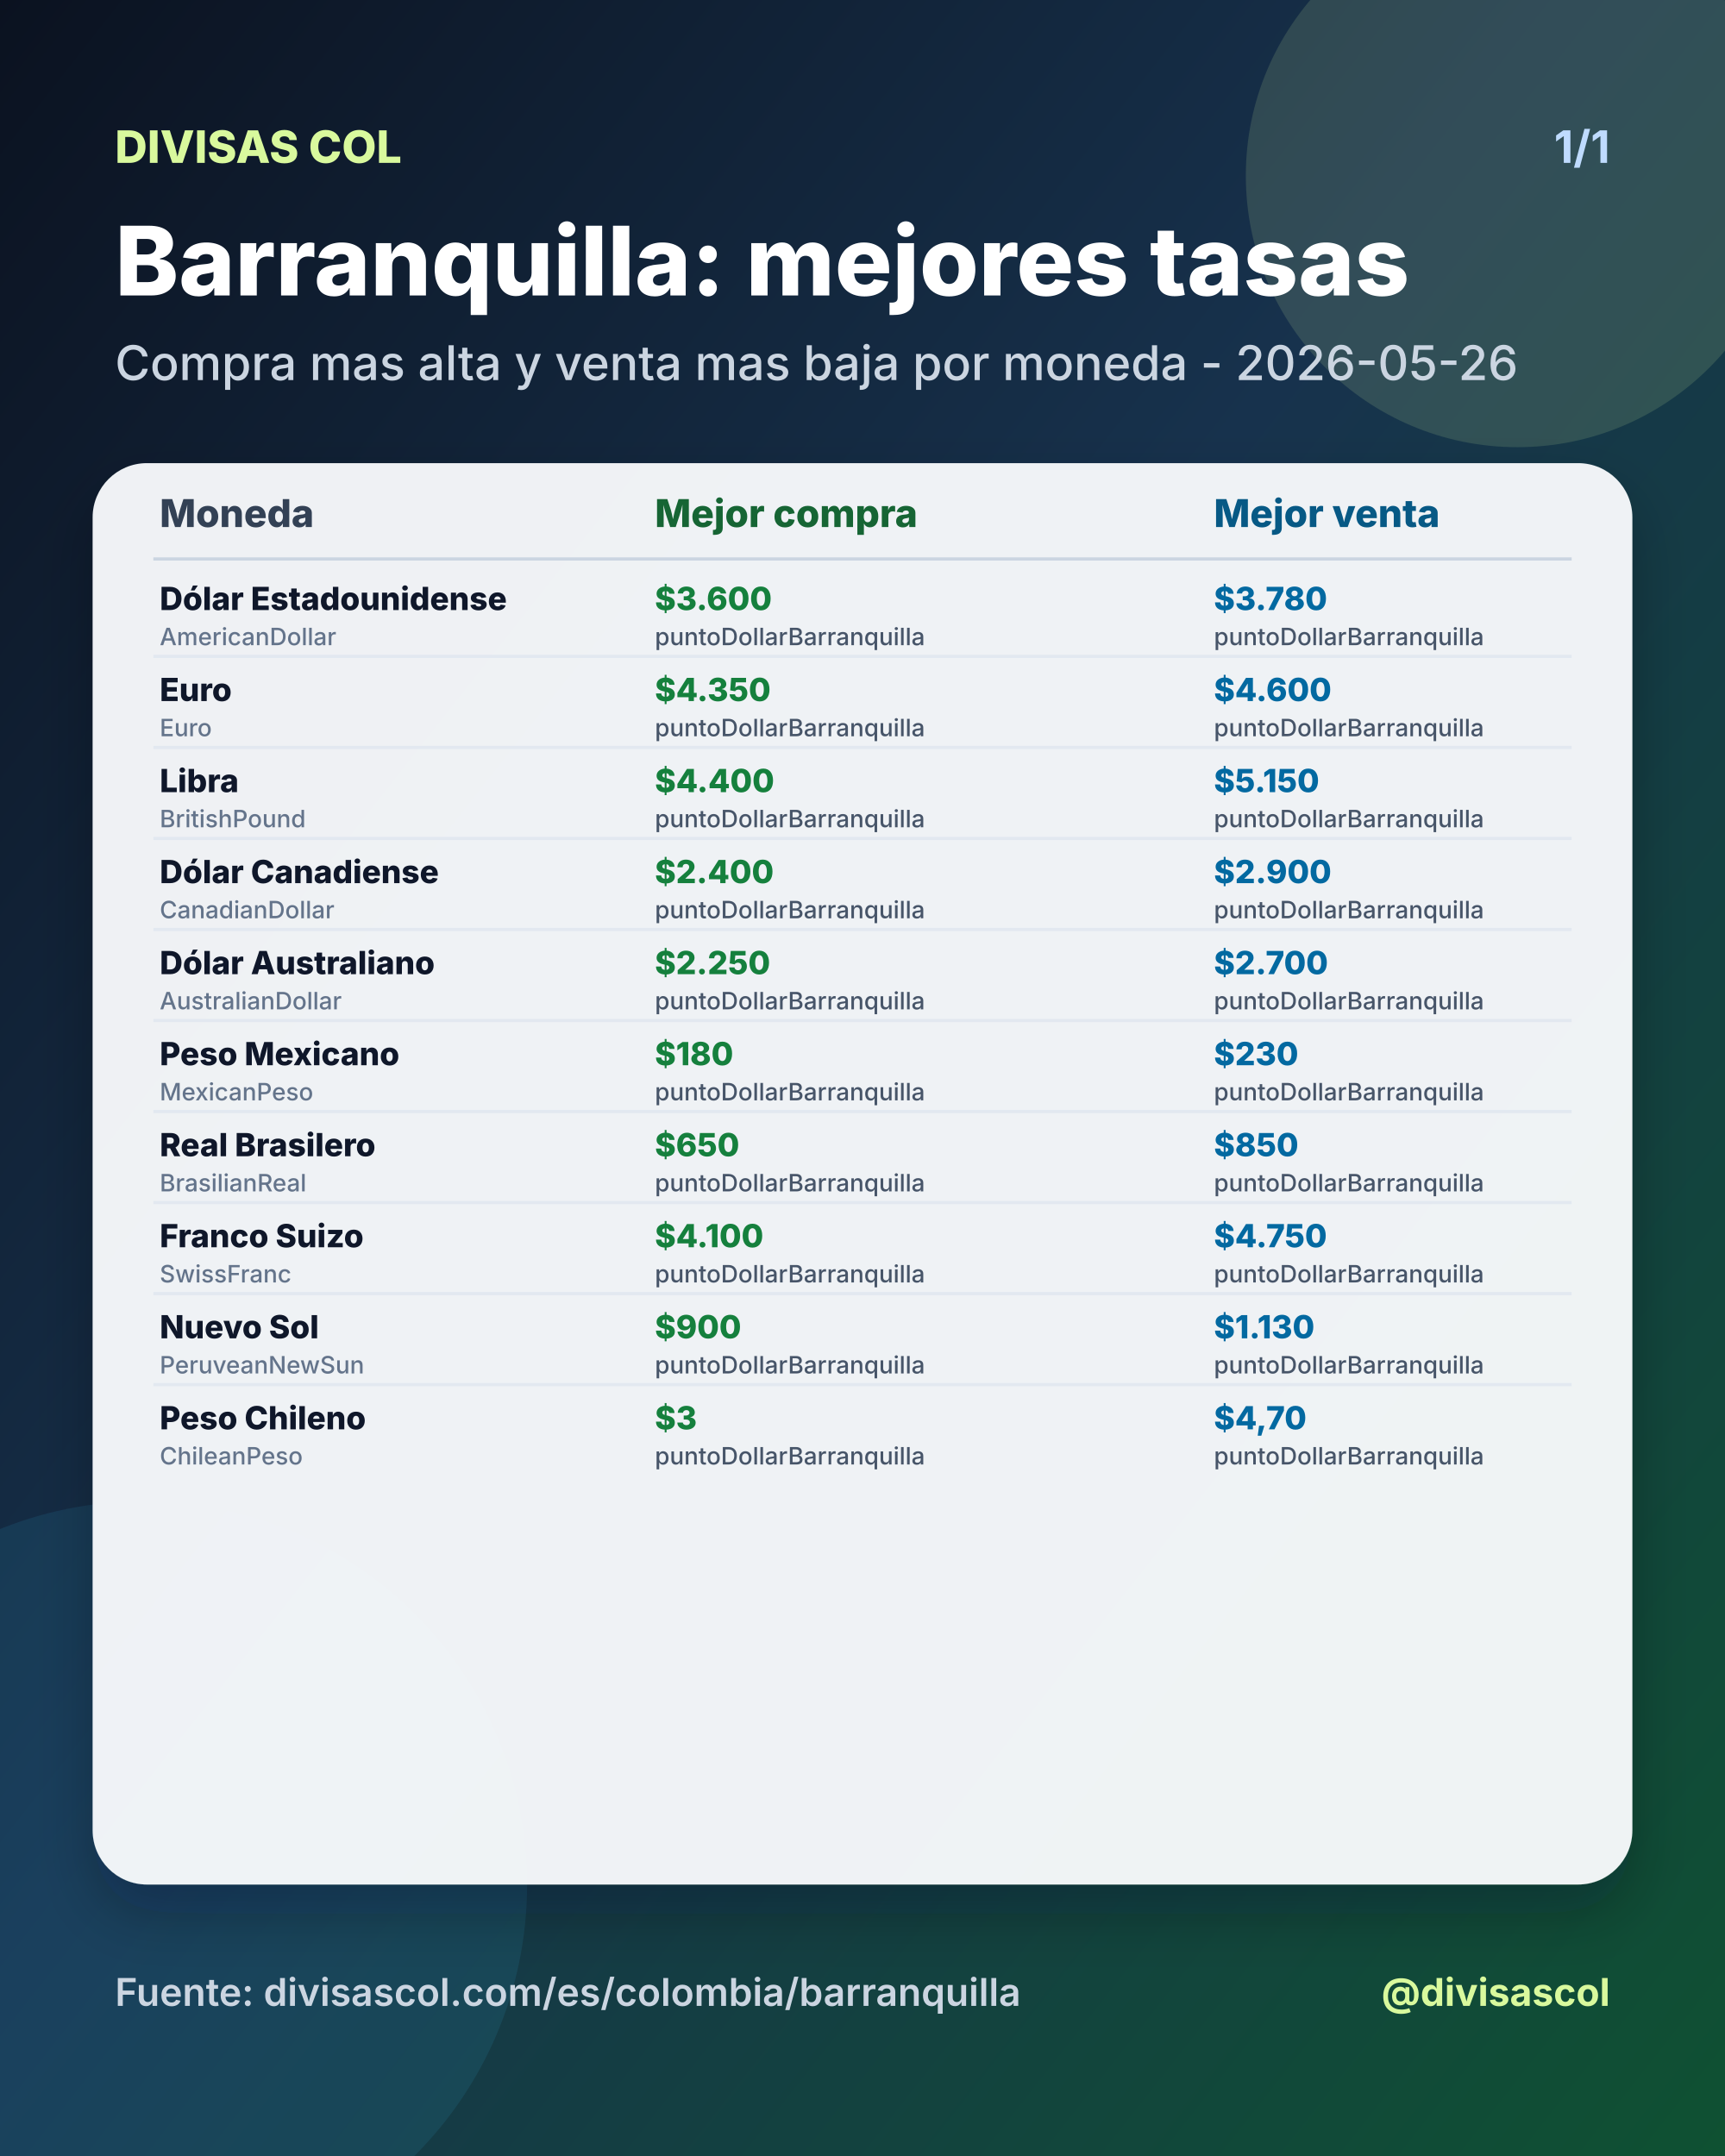
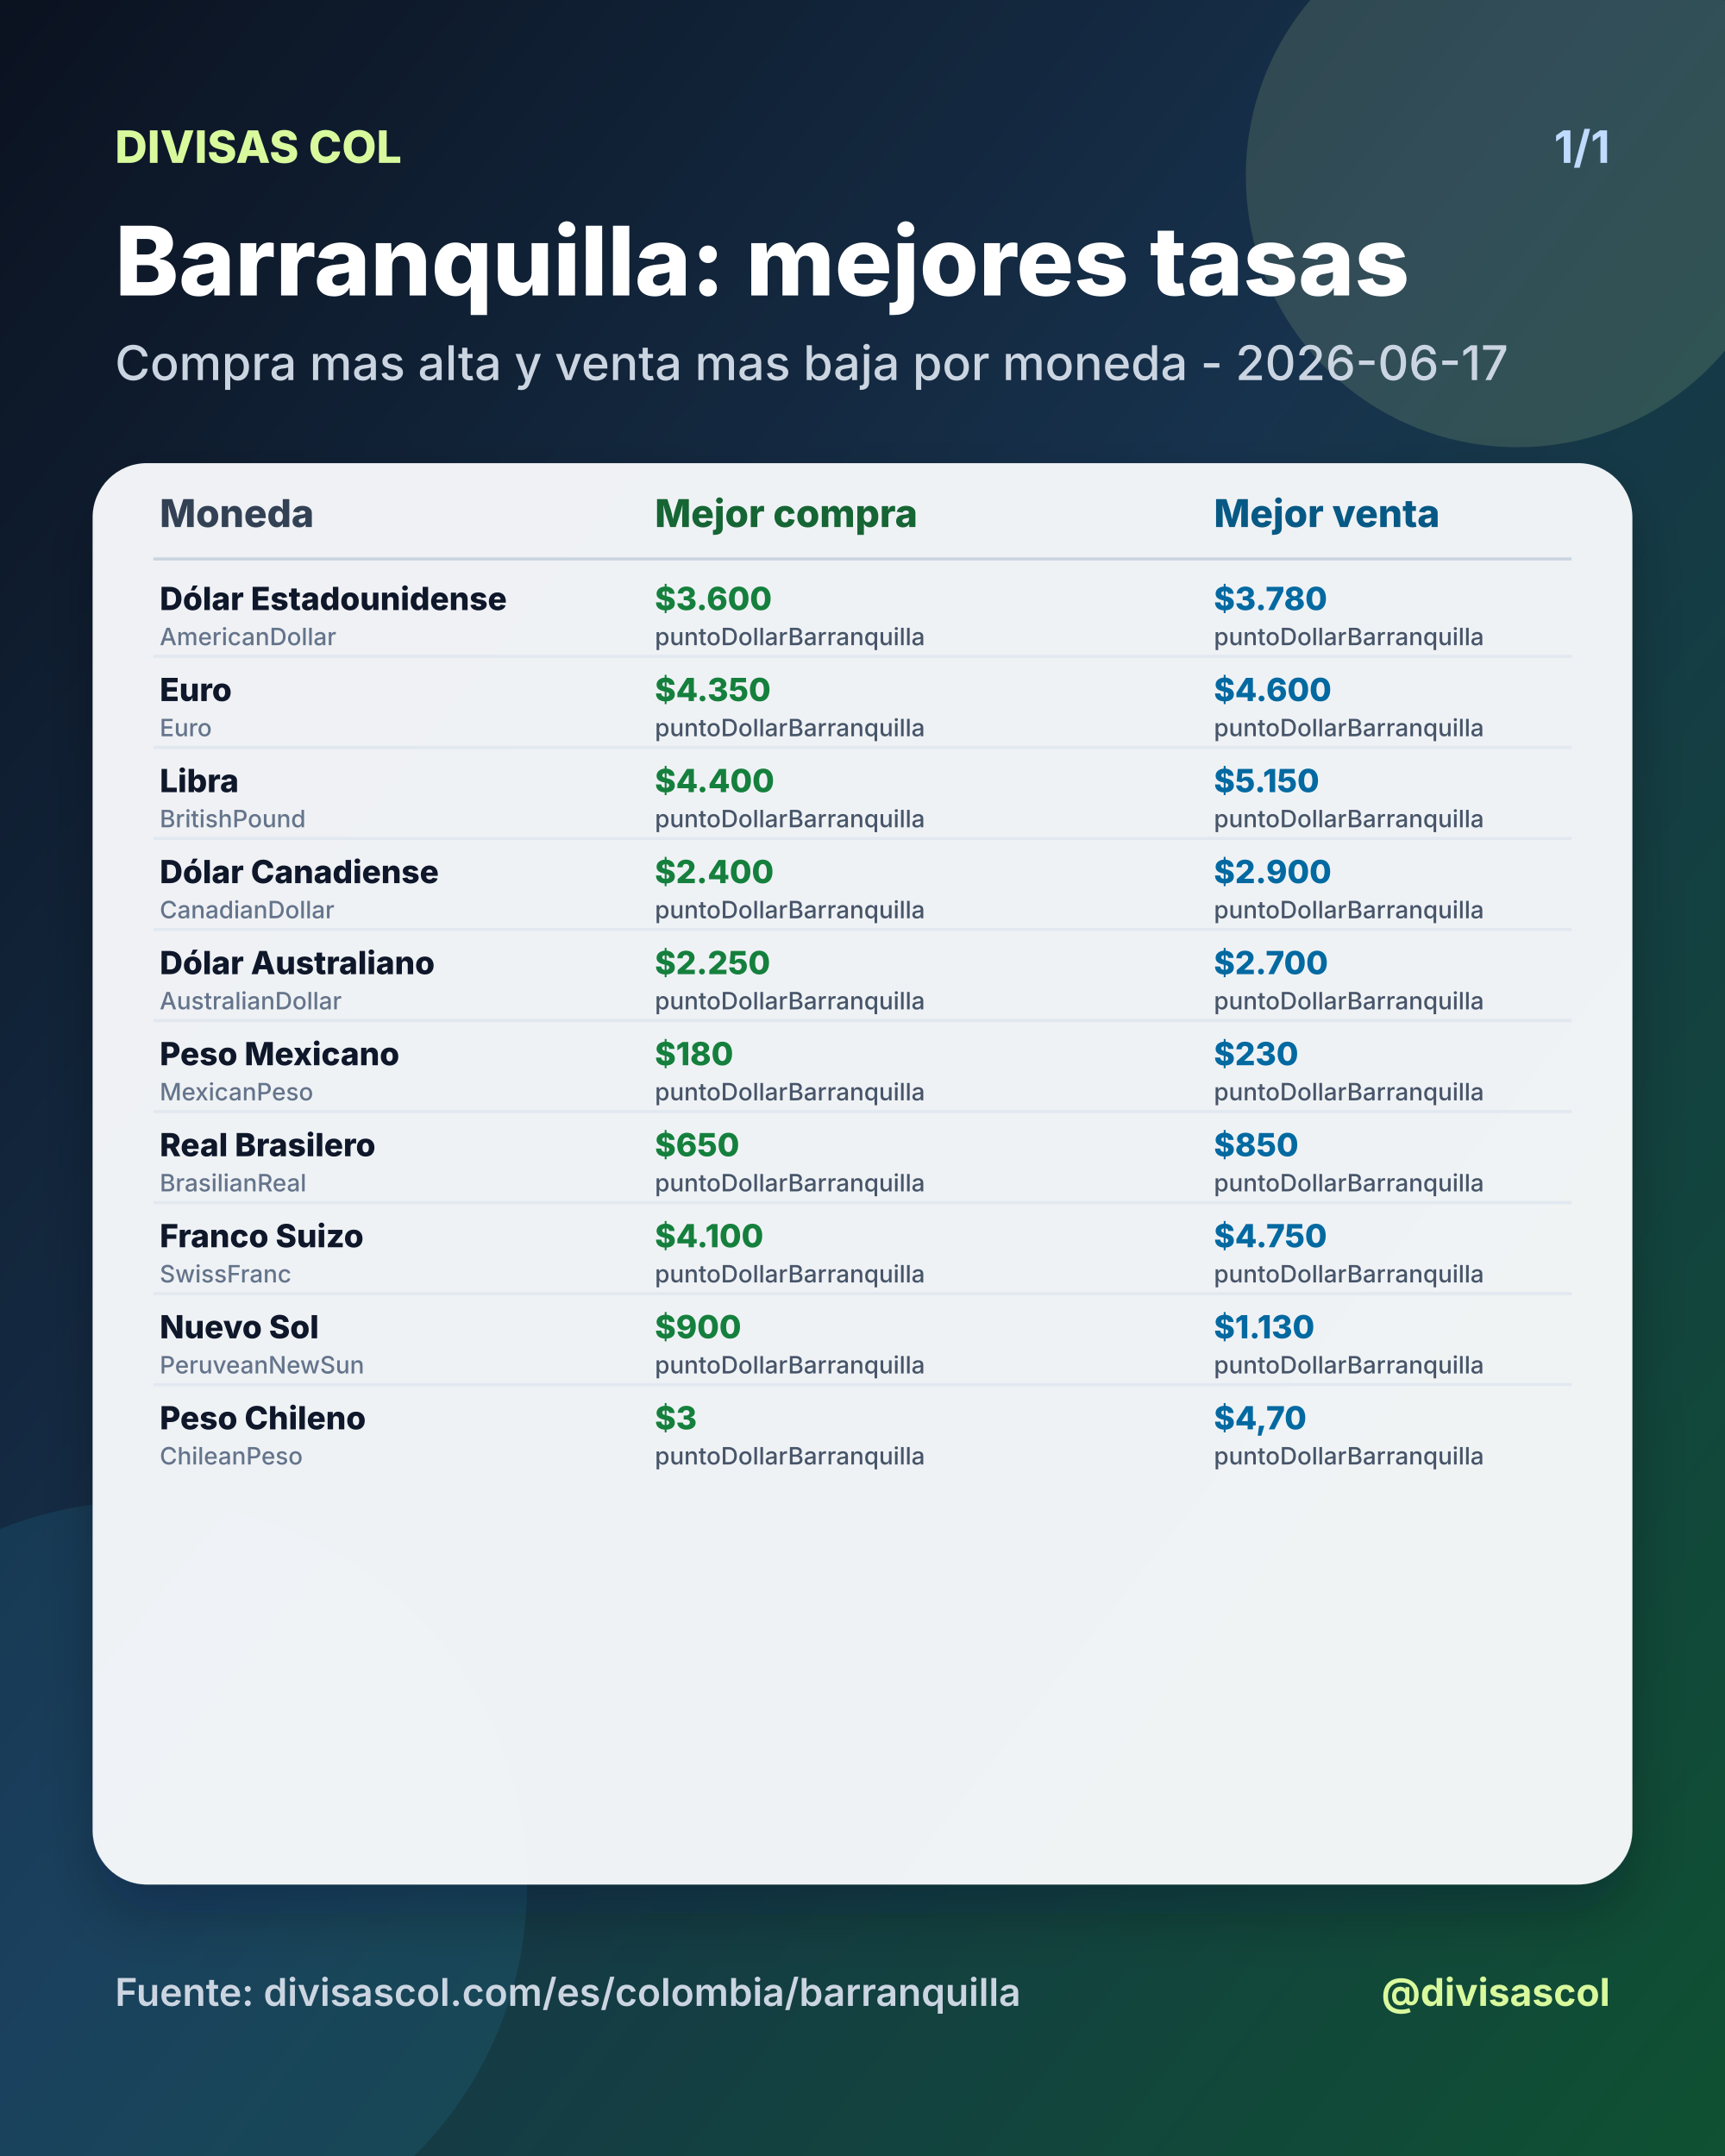
<svg xmlns="http://www.w3.org/2000/svg" width="1080" height="1350" viewBox="0 0 1080 1350">
  <defs>
    <linearGradient id="bg" x1="0" y1="0" x2="1" y2="1">
      <stop offset="0%" stop-color="#0b1220" />
      <stop offset="46%" stop-color="#17324d" />
      <stop offset="100%" stop-color="#0f5132" />
    </linearGradient>
    <filter id="shadow" x="-20%" y="-20%" width="140%" height="140%">
      <feDropShadow dx="0" dy="18" stdDeviation="18" flood-color="#020617" flood-opacity="0.28" />
    </filter>
  </defs>
  <rect width="1080" height="1350" fill="url(#bg)" />
  <circle cx="950" cy="110" r="170" fill="#d9f99d" opacity="0.14" />
  <circle cx="90" cy="1180" r="240" fill="#38bdf8" opacity="0.10" />
  <text x="72" y="102" fill="#d9f99d" font-size="28" font-family="Inter, Arial, sans-serif" font-weight="800" text-anchor="start">DIVISAS COL</text>
  <text x="1008" y="102" fill="#bfdbfe" font-size="28" font-family="Inter, Arial, sans-serif" font-weight="700" text-anchor="end">1/1</text>
  <text x="72" y="185" fill="#ffffff" font-size="60" font-family="Inter, Arial, sans-serif" font-weight="800" text-anchor="start">Barranquilla: mejores tasas</text>
-   <text x="72" y="238" fill="#cbd5e1" font-size="30" font-family="Inter, Arial, sans-serif" font-weight="500" text-anchor="start">Compra mas alta y venta mas baja por moneda - 2026-05-26</text>
+   <text x="72" y="238" fill="#cbd5e1" font-size="30" font-family="Inter, Arial, sans-serif" font-weight="500" text-anchor="start">Compra mas alta y venta mas baja por moneda - 2026-06-17</text>
  <rect x="58" y="290" width="964" height="890" rx="34" fill="#f8fafc" opacity="0.96" filter="url(#shadow)" />
  <text x="100" y="330" fill="#334155" font-size="24" font-family="Inter, Arial, sans-serif" font-weight="800" text-anchor="start">Moneda</text>
  <text x="410" y="330" fill="#166534" font-size="24" font-family="Inter, Arial, sans-serif" font-weight="800" text-anchor="start">Mejor compra</text>
  <text x="760" y="330" fill="#075985" font-size="24" font-family="Inter, Arial, sans-serif" font-weight="800" text-anchor="start">Mejor venta</text>
  <line x1="96" y1="350" x2="984" y2="350" stroke="#cbd5e1" stroke-width="2" />
  <text x="100" y="382" fill="#0f172a" font-size="20" font-family="Inter, Arial, sans-serif" font-weight="800" text-anchor="start">Dólar Estadounidense</text>
  <text x="100" y="404" fill="#64748b" font-size="15" font-family="Inter, Arial, sans-serif" font-weight="500" text-anchor="start">AmericanDollar</text>
  <text x="410" y="382" fill="#15803d" font-size="20" font-family="Inter, Arial, sans-serif" font-weight="800" text-anchor="start">$3.600</text>
  <text x="410" y="404" fill="#475569" font-size="15" font-family="Inter, Arial, sans-serif" font-weight="500" text-anchor="start">puntoDollarBarranquilla</text>
  <text x="760" y="382" fill="#0369a1" font-size="20" font-family="Inter, Arial, sans-serif" font-weight="800" text-anchor="start">$3.780</text>
  <text x="760" y="404" fill="#475569" font-size="15" font-family="Inter, Arial, sans-serif" font-weight="500" text-anchor="start">puntoDollarBarranquilla</text>
  <line x1="96" y1="411" x2="984" y2="411" stroke="#e2e8f0" stroke-width="2" />
  <text x="100" y="439" fill="#0f172a" font-size="20" font-family="Inter, Arial, sans-serif" font-weight="800" text-anchor="start">Euro</text>
  <text x="100" y="461" fill="#64748b" font-size="15" font-family="Inter, Arial, sans-serif" font-weight="500" text-anchor="start">Euro</text>
  <text x="410" y="439" fill="#15803d" font-size="20" font-family="Inter, Arial, sans-serif" font-weight="800" text-anchor="start">$4.350</text>
  <text x="410" y="461" fill="#475569" font-size="15" font-family="Inter, Arial, sans-serif" font-weight="500" text-anchor="start">puntoDollarBarranquilla</text>
  <text x="760" y="439" fill="#0369a1" font-size="20" font-family="Inter, Arial, sans-serif" font-weight="800" text-anchor="start">$4.600</text>
  <text x="760" y="461" fill="#475569" font-size="15" font-family="Inter, Arial, sans-serif" font-weight="500" text-anchor="start">puntoDollarBarranquilla</text>
  <line x1="96" y1="468" x2="984" y2="468" stroke="#e2e8f0" stroke-width="2" />
  <text x="100" y="496" fill="#0f172a" font-size="20" font-family="Inter, Arial, sans-serif" font-weight="800" text-anchor="start">Libra</text>
  <text x="100" y="518" fill="#64748b" font-size="15" font-family="Inter, Arial, sans-serif" font-weight="500" text-anchor="start">BritishPound</text>
  <text x="410" y="496" fill="#15803d" font-size="20" font-family="Inter, Arial, sans-serif" font-weight="800" text-anchor="start">$4.400</text>
  <text x="410" y="518" fill="#475569" font-size="15" font-family="Inter, Arial, sans-serif" font-weight="500" text-anchor="start">puntoDollarBarranquilla</text>
  <text x="760" y="496" fill="#0369a1" font-size="20" font-family="Inter, Arial, sans-serif" font-weight="800" text-anchor="start">$5.150</text>
  <text x="760" y="518" fill="#475569" font-size="15" font-family="Inter, Arial, sans-serif" font-weight="500" text-anchor="start">puntoDollarBarranquilla</text>
  <line x1="96" y1="525" x2="984" y2="525" stroke="#e2e8f0" stroke-width="2" />
  <text x="100" y="553" fill="#0f172a" font-size="20" font-family="Inter, Arial, sans-serif" font-weight="800" text-anchor="start">Dólar Canadiense</text>
  <text x="100" y="575" fill="#64748b" font-size="15" font-family="Inter, Arial, sans-serif" font-weight="500" text-anchor="start">CanadianDollar</text>
  <text x="410" y="553" fill="#15803d" font-size="20" font-family="Inter, Arial, sans-serif" font-weight="800" text-anchor="start">$2.400</text>
  <text x="410" y="575" fill="#475569" font-size="15" font-family="Inter, Arial, sans-serif" font-weight="500" text-anchor="start">puntoDollarBarranquilla</text>
  <text x="760" y="553" fill="#0369a1" font-size="20" font-family="Inter, Arial, sans-serif" font-weight="800" text-anchor="start">$2.900</text>
  <text x="760" y="575" fill="#475569" font-size="15" font-family="Inter, Arial, sans-serif" font-weight="500" text-anchor="start">puntoDollarBarranquilla</text>
  <line x1="96" y1="582" x2="984" y2="582" stroke="#e2e8f0" stroke-width="2" />
  <text x="100" y="610" fill="#0f172a" font-size="20" font-family="Inter, Arial, sans-serif" font-weight="800" text-anchor="start">Dólar Australiano</text>
  <text x="100" y="632" fill="#64748b" font-size="15" font-family="Inter, Arial, sans-serif" font-weight="500" text-anchor="start">AustralianDollar</text>
  <text x="410" y="610" fill="#15803d" font-size="20" font-family="Inter, Arial, sans-serif" font-weight="800" text-anchor="start">$2.250</text>
  <text x="410" y="632" fill="#475569" font-size="15" font-family="Inter, Arial, sans-serif" font-weight="500" text-anchor="start">puntoDollarBarranquilla</text>
  <text x="760" y="610" fill="#0369a1" font-size="20" font-family="Inter, Arial, sans-serif" font-weight="800" text-anchor="start">$2.700</text>
  <text x="760" y="632" fill="#475569" font-size="15" font-family="Inter, Arial, sans-serif" font-weight="500" text-anchor="start">puntoDollarBarranquilla</text>
  <line x1="96" y1="639" x2="984" y2="639" stroke="#e2e8f0" stroke-width="2" />
  <text x="100" y="667" fill="#0f172a" font-size="20" font-family="Inter, Arial, sans-serif" font-weight="800" text-anchor="start">Peso Mexicano</text>
  <text x="100" y="689" fill="#64748b" font-size="15" font-family="Inter, Arial, sans-serif" font-weight="500" text-anchor="start">MexicanPeso</text>
  <text x="410" y="667" fill="#15803d" font-size="20" font-family="Inter, Arial, sans-serif" font-weight="800" text-anchor="start">$180</text>
  <text x="410" y="689" fill="#475569" font-size="15" font-family="Inter, Arial, sans-serif" font-weight="500" text-anchor="start">puntoDollarBarranquilla</text>
  <text x="760" y="667" fill="#0369a1" font-size="20" font-family="Inter, Arial, sans-serif" font-weight="800" text-anchor="start">$230</text>
  <text x="760" y="689" fill="#475569" font-size="15" font-family="Inter, Arial, sans-serif" font-weight="500" text-anchor="start">puntoDollarBarranquilla</text>
  <line x1="96" y1="696" x2="984" y2="696" stroke="#e2e8f0" stroke-width="2" />
  <text x="100" y="724" fill="#0f172a" font-size="20" font-family="Inter, Arial, sans-serif" font-weight="800" text-anchor="start">Real Brasilero</text>
  <text x="100" y="746" fill="#64748b" font-size="15" font-family="Inter, Arial, sans-serif" font-weight="500" text-anchor="start">BrasilianReal</text>
  <text x="410" y="724" fill="#15803d" font-size="20" font-family="Inter, Arial, sans-serif" font-weight="800" text-anchor="start">$650</text>
  <text x="410" y="746" fill="#475569" font-size="15" font-family="Inter, Arial, sans-serif" font-weight="500" text-anchor="start">puntoDollarBarranquilla</text>
  <text x="760" y="724" fill="#0369a1" font-size="20" font-family="Inter, Arial, sans-serif" font-weight="800" text-anchor="start">$850</text>
  <text x="760" y="746" fill="#475569" font-size="15" font-family="Inter, Arial, sans-serif" font-weight="500" text-anchor="start">puntoDollarBarranquilla</text>
  <line x1="96" y1="753" x2="984" y2="753" stroke="#e2e8f0" stroke-width="2" />
  <text x="100" y="781" fill="#0f172a" font-size="20" font-family="Inter, Arial, sans-serif" font-weight="800" text-anchor="start">Franco Suizo</text>
  <text x="100" y="803" fill="#64748b" font-size="15" font-family="Inter, Arial, sans-serif" font-weight="500" text-anchor="start">SwissFranc</text>
  <text x="410" y="781" fill="#15803d" font-size="20" font-family="Inter, Arial, sans-serif" font-weight="800" text-anchor="start">$4.100</text>
  <text x="410" y="803" fill="#475569" font-size="15" font-family="Inter, Arial, sans-serif" font-weight="500" text-anchor="start">puntoDollarBarranquilla</text>
  <text x="760" y="781" fill="#0369a1" font-size="20" font-family="Inter, Arial, sans-serif" font-weight="800" text-anchor="start">$4.750</text>
  <text x="760" y="803" fill="#475569" font-size="15" font-family="Inter, Arial, sans-serif" font-weight="500" text-anchor="start">puntoDollarBarranquilla</text>
  <line x1="96" y1="810" x2="984" y2="810" stroke="#e2e8f0" stroke-width="2" />
  <text x="100" y="838" fill="#0f172a" font-size="20" font-family="Inter, Arial, sans-serif" font-weight="800" text-anchor="start">Nuevo Sol</text>
  <text x="100" y="860" fill="#64748b" font-size="15" font-family="Inter, Arial, sans-serif" font-weight="500" text-anchor="start">PeruveanNewSun</text>
  <text x="410" y="838" fill="#15803d" font-size="20" font-family="Inter, Arial, sans-serif" font-weight="800" text-anchor="start">$900</text>
  <text x="410" y="860" fill="#475569" font-size="15" font-family="Inter, Arial, sans-serif" font-weight="500" text-anchor="start">puntoDollarBarranquilla</text>
  <text x="760" y="838" fill="#0369a1" font-size="20" font-family="Inter, Arial, sans-serif" font-weight="800" text-anchor="start">$1.130</text>
  <text x="760" y="860" fill="#475569" font-size="15" font-family="Inter, Arial, sans-serif" font-weight="500" text-anchor="start">puntoDollarBarranquilla</text>
  <line x1="96" y1="867" x2="984" y2="867" stroke="#e2e8f0" stroke-width="2" />
  <text x="100" y="895" fill="#0f172a" font-size="20" font-family="Inter, Arial, sans-serif" font-weight="800" text-anchor="start">Peso Chileno</text>
  <text x="100" y="917" fill="#64748b" font-size="15" font-family="Inter, Arial, sans-serif" font-weight="500" text-anchor="start">ChileanPeso</text>
  <text x="410" y="895" fill="#15803d" font-size="20" font-family="Inter, Arial, sans-serif" font-weight="800" text-anchor="start">$3</text>
  <text x="410" y="917" fill="#475569" font-size="15" font-family="Inter, Arial, sans-serif" font-weight="500" text-anchor="start">puntoDollarBarranquilla</text>
  <text x="760" y="895" fill="#0369a1" font-size="20" font-family="Inter, Arial, sans-serif" font-weight="800" text-anchor="start">$4,70</text>
  <text x="760" y="917" fill="#475569" font-size="15" font-family="Inter, Arial, sans-serif" font-weight="500" text-anchor="start">puntoDollarBarranquilla</text>
  <text x="72" y="1256" fill="#cbd5e1" font-size="24" font-family="Inter, Arial, sans-serif" font-weight="600" text-anchor="start">Fuente: divisascol.com/es/colombia/barranquilla</text>
  <text x="1008" y="1256" fill="#d9f99d" font-size="24" font-family="Inter, Arial, sans-serif" font-weight="700" text-anchor="end">@divisascol</text>
</svg>
